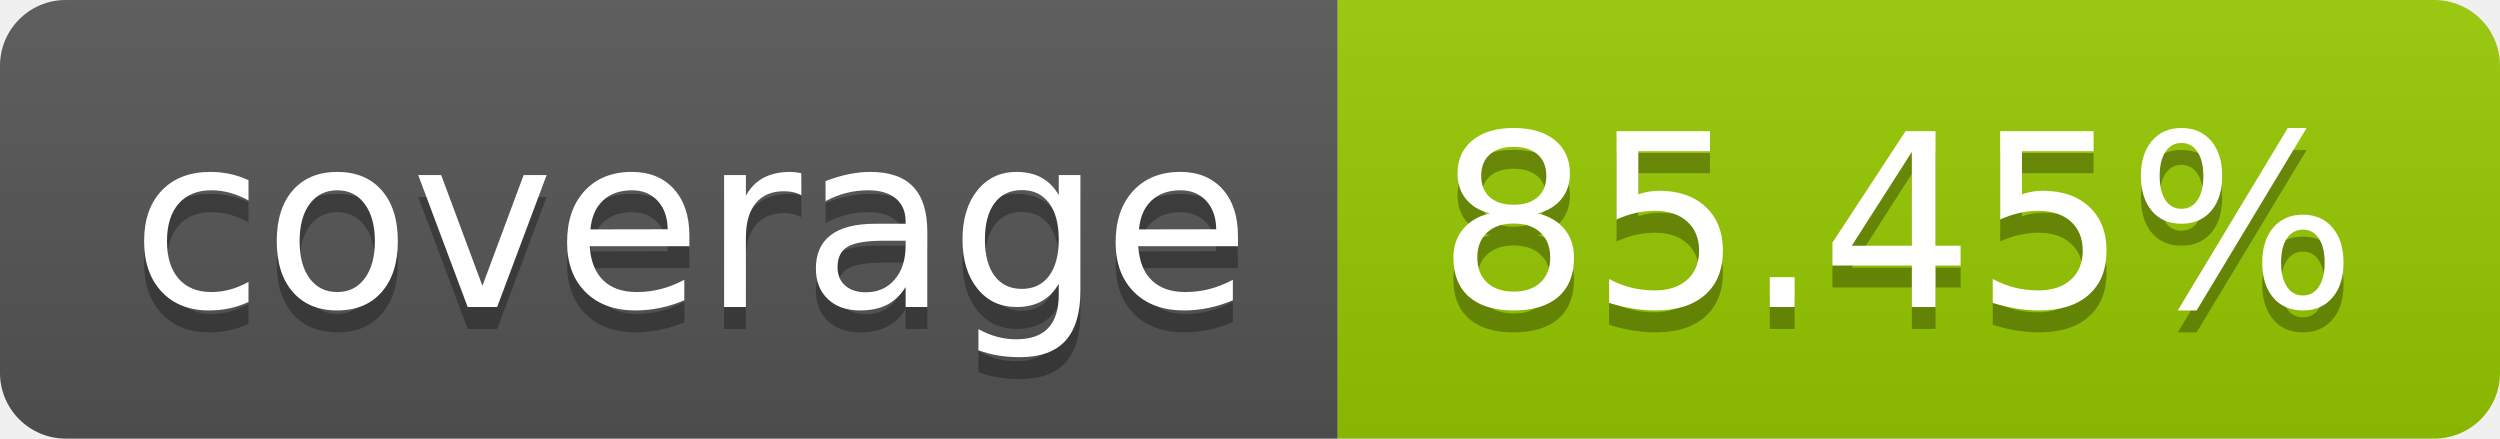
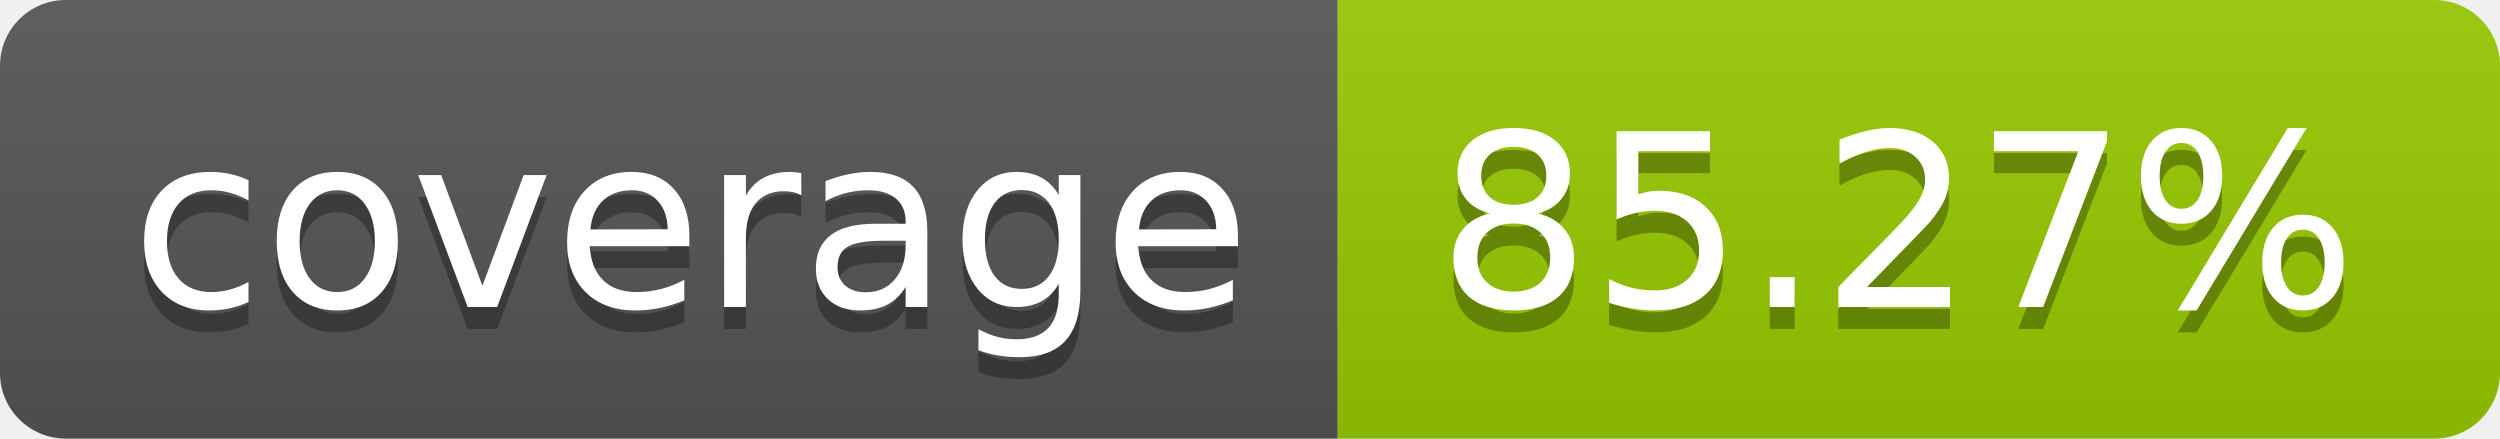
- <svg xmlns="http://www.w3.org/2000/svg" width="114" height="20" role="img" aria-label="coverage: 85.45%">
+ <svg xmlns="http://www.w3.org/2000/svg" width="114" height="20" role="img" aria-label="coverage: 85.27%">
  <linearGradient id="s" x2="0" y2="100%">
    <stop offset="0" stop-color="#bbb" stop-opacity=".1" />
    <stop offset="1" stop-opacity=".1" />
  </linearGradient>
  <clipPath id="r">
    <rect width="114" height="20" rx="3" fill="#fff" />
  </clipPath>
  <g clip-path="url(#r)">
    <rect width="61" height="20" fill="#555" />
    <rect x="61" width="53" height="20" fill="#97ca00" />
    <rect width="114" height="20" fill="url(#s)" />
  </g>
  <g fill="#fff" text-anchor="middle" font-family="Verdana,Geneva,DejaVu Sans,sans-serif" text-rendering="geometricPrecision" font-size="110">
    <text aria-hidden="true" x="315" y="150" fill="#010101" fill-opacity=".3" transform="scale(.1)" textLength="510">coverage</text>
    <text x="315" y="140" transform="scale(.1)" fill="#fff" textLength="510">coverage</text>
-     <text aria-hidden="true" x="865" y="150" fill="#010101" fill-opacity=".3" transform="scale(.1)" textLength="430">85.45%</text>
-     <text x="865" y="140" transform="scale(.1)" fill="#fff" textLength="430">85.45%</text>
+     <text aria-hidden="true" x="865" y="150" fill="#010101" fill-opacity=".3" transform="scale(.1)" textLength="430">85.27%</text>
+     <text x="865" y="140" transform="scale(.1)" fill="#fff" textLength="430">85.27%</text>
  </g>
</svg>
